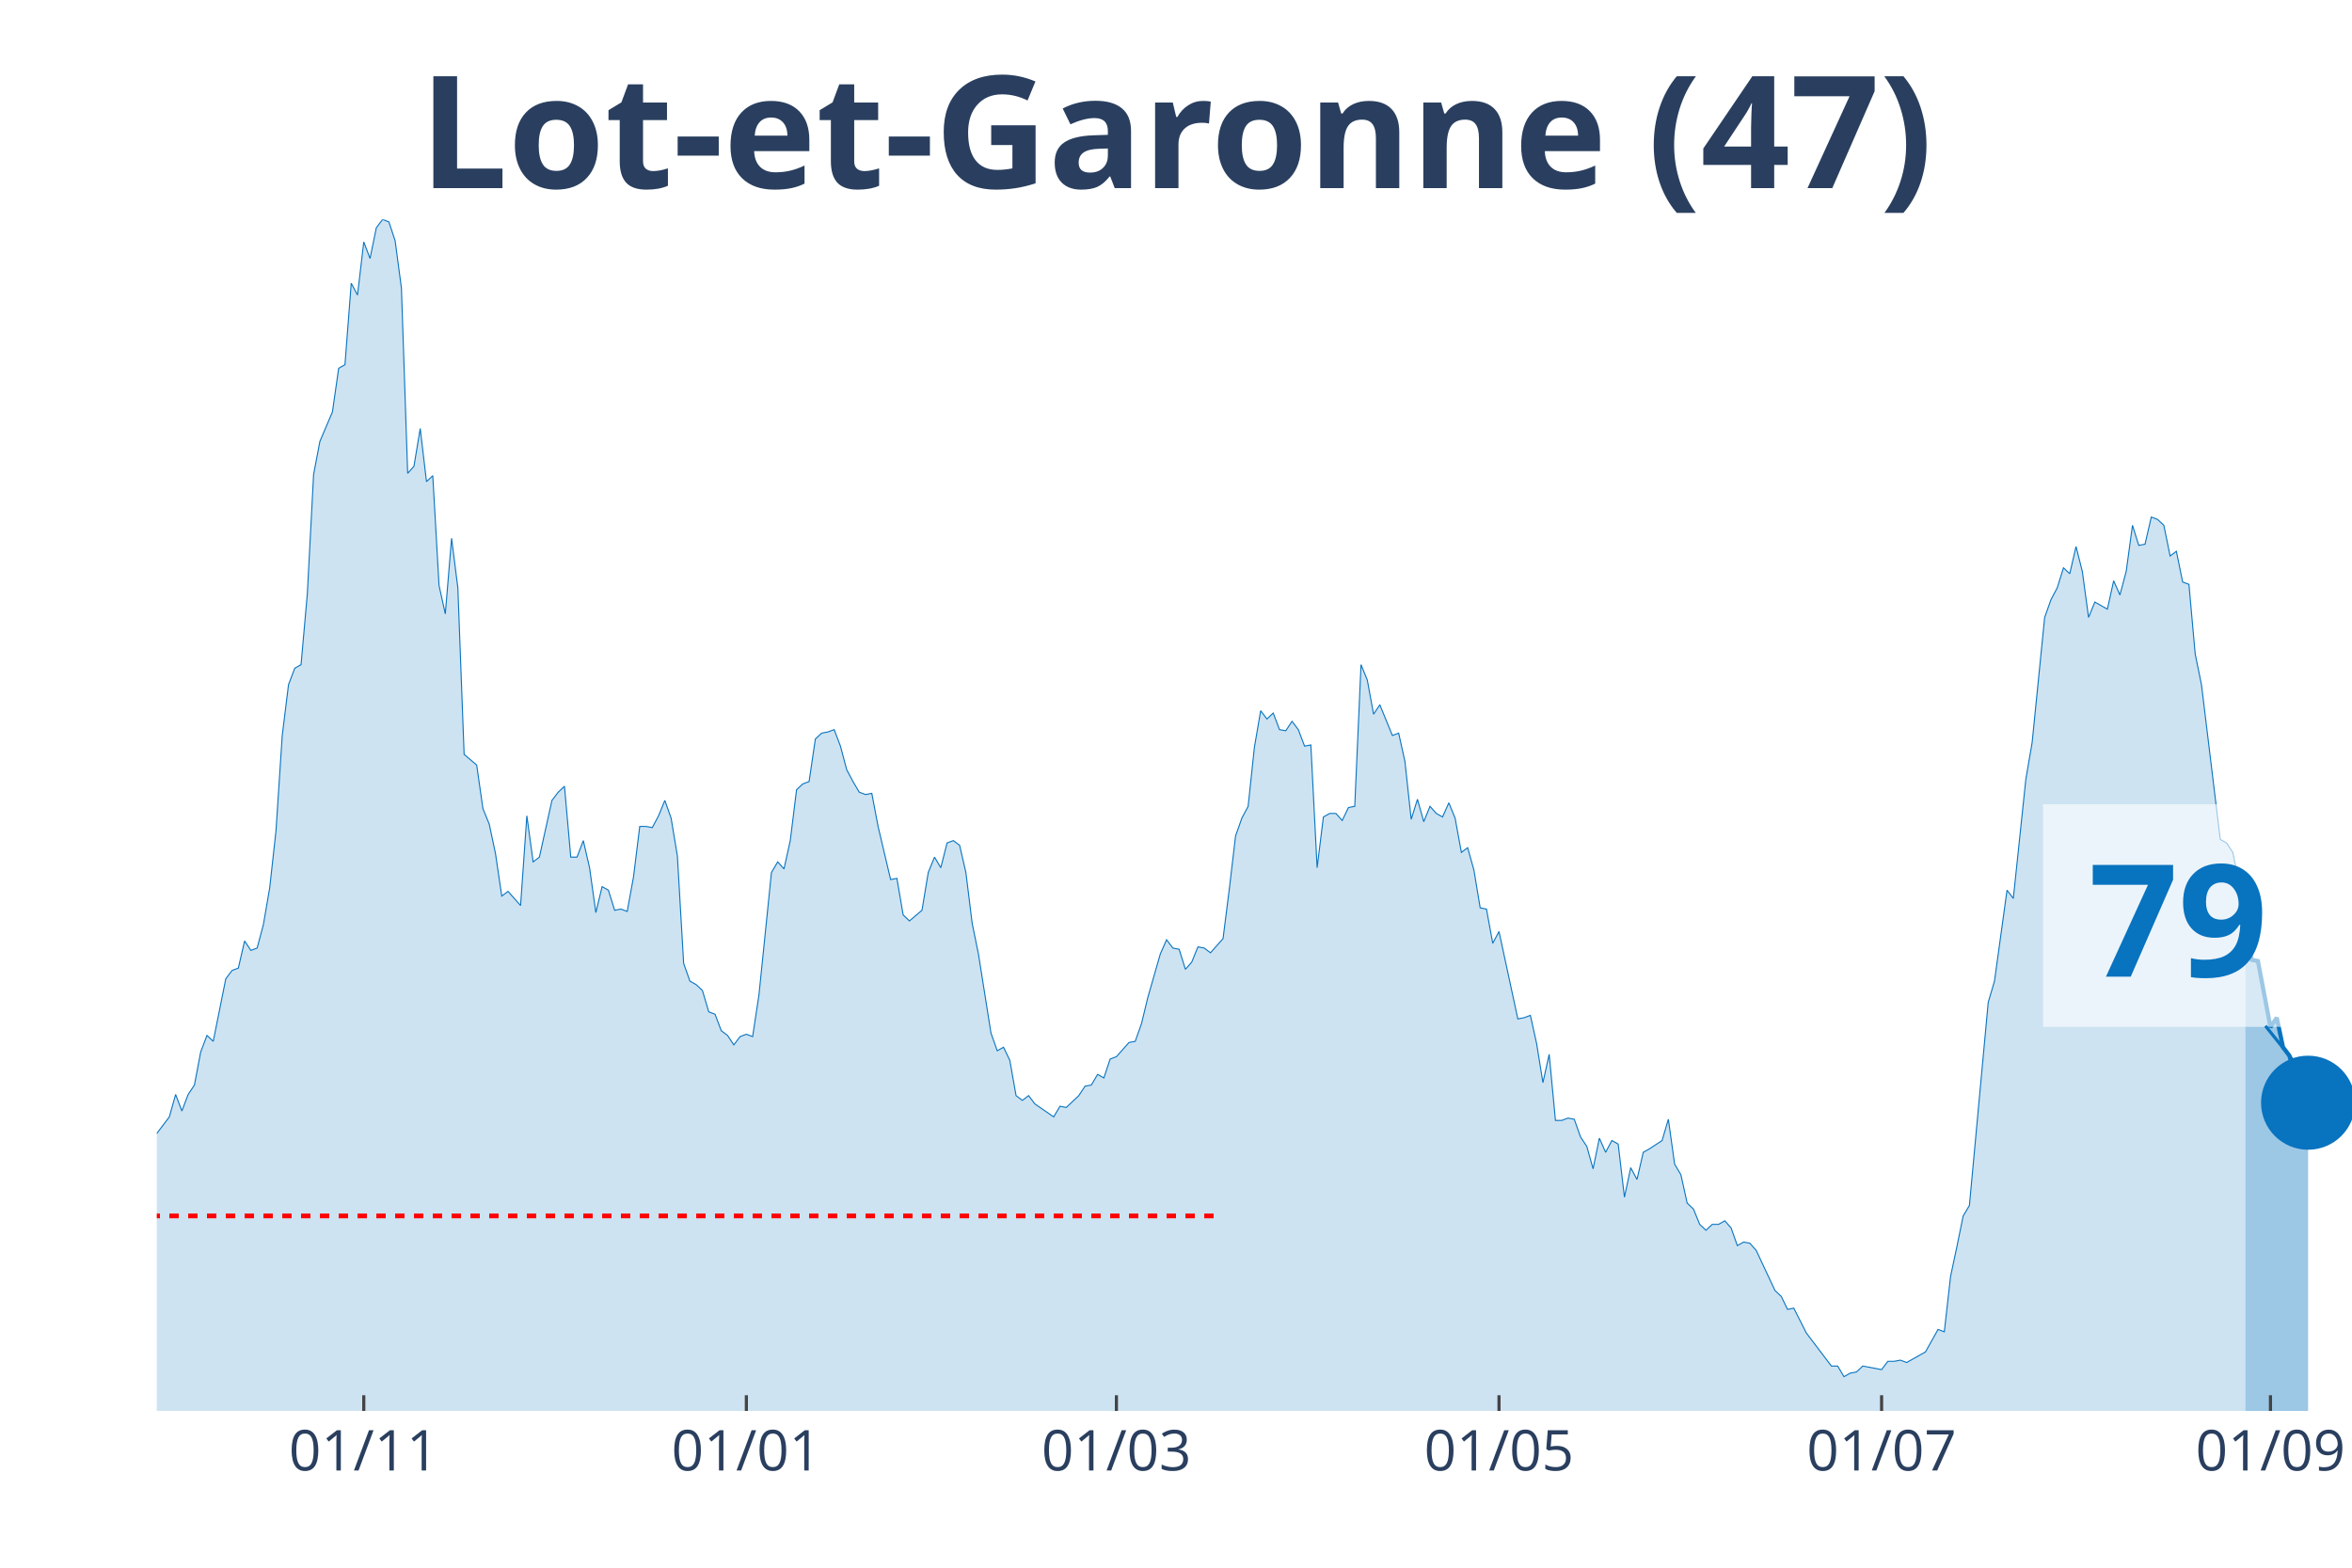
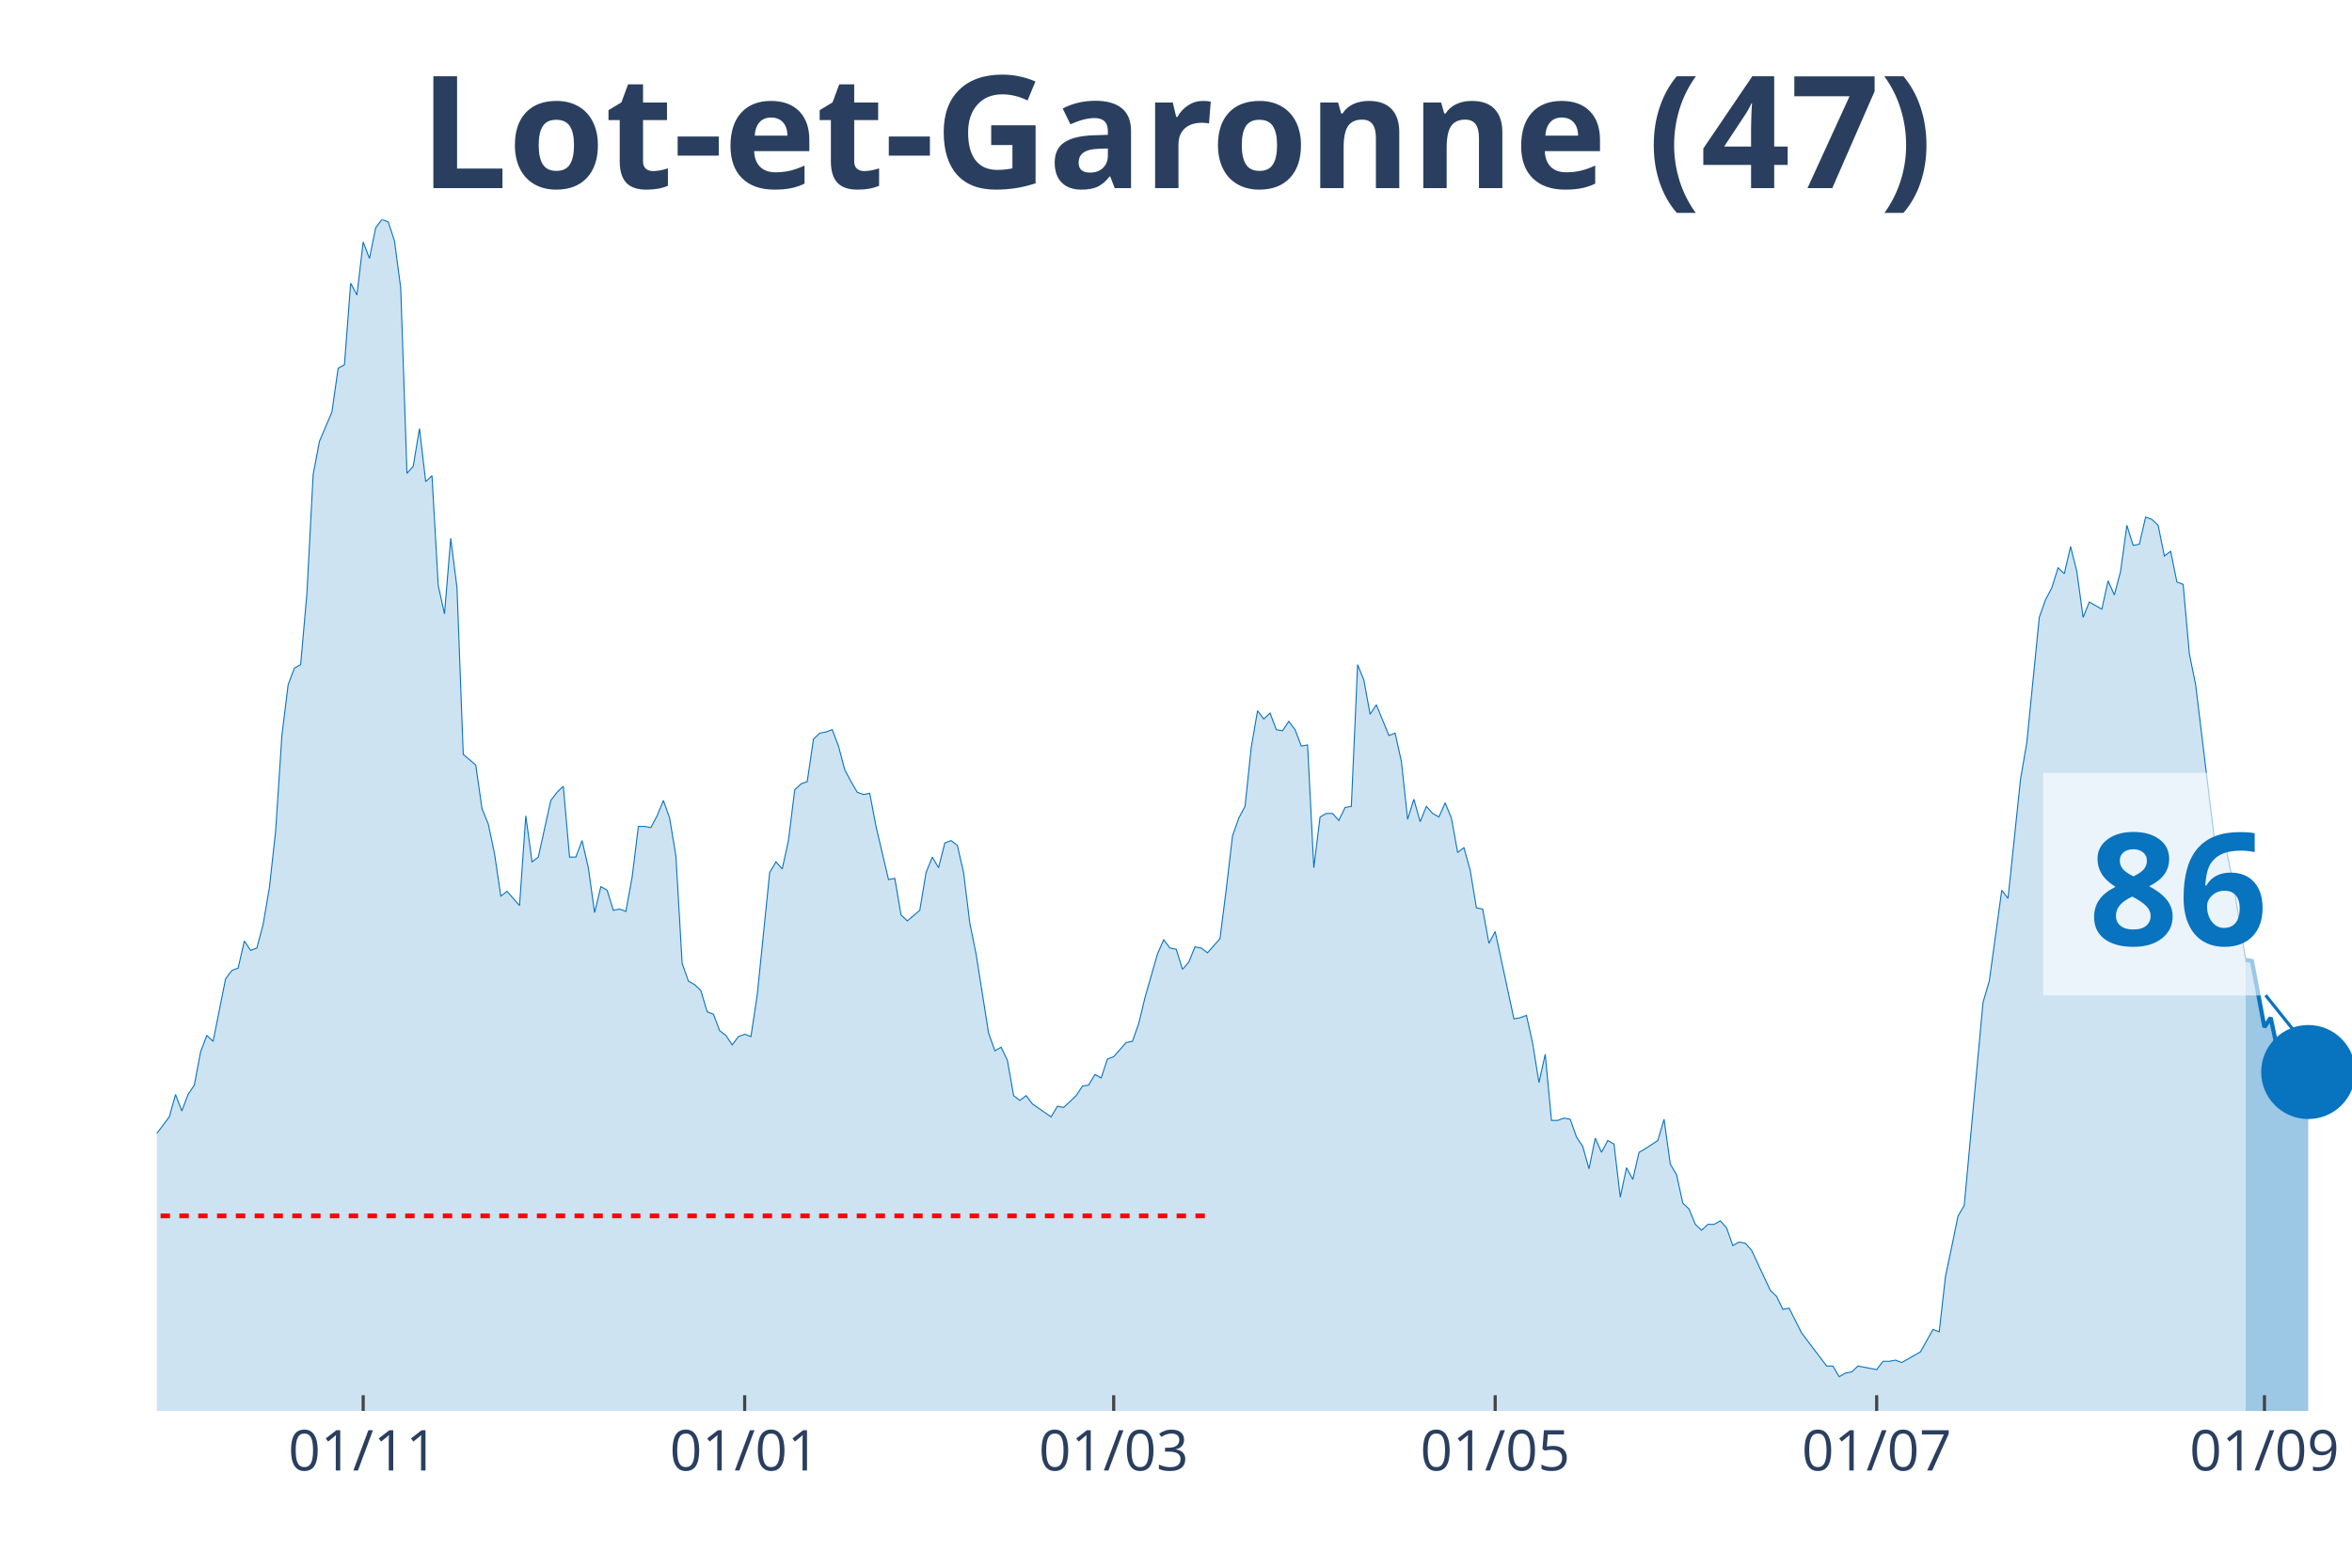
<svg xmlns="http://www.w3.org/2000/svg" class="main-svg" width="1125" height="750" style="" viewBox="0 0 750 500">
  <rect x="0" y="0" width="750" height="500" style="fill: rgb(0, 0, 0); fill-opacity: 0;" />
-   <defs id="defs-18d3b7">
+   <defs id="defs-a865e3">
    <g class="clips">
-       <clipPath id="clip18d3b7xyplot" class="plotclip">
+       <clipPath id="clipa865e3xyplot" class="plotclip">
        <rect width="700" height="380" />
      </clipPath>
-       <clipPath class="axesclip" id="clip18d3b7x">
+       <clipPath class="axesclip" id="clipa865e3x">
        <rect x="50" y="0" width="700" height="500" />
      </clipPath>
-       <clipPath class="axesclip" id="clip18d3b7y">
+       <clipPath class="axesclip" id="clipa865e3y">
        <rect x="0" y="70" width="750" height="380" />
      </clipPath>
-       <clipPath class="axesclip" id="clip18d3b7xy">
+       <clipPath class="axesclip" id="clipa865e3xy">
        <rect x="50" y="70" width="700" height="380" />
      </clipPath>
    </g>
    <g class="gradients" />
  </defs>
  <g class="bglayer">
    <rect class="bg" x="50" y="70" width="700" height="380" style="fill: rgb(0, 0, 0); fill-opacity: 0; stroke-width: 0;" />
  </g>
  <g class="layer-below">
    <g class="imagelayer" />
    <g class="shapelayer" />
  </g>
  <g class="cartesianlayer">
    <g class="subplot xy">
      <g class="layer-subplot">
        <g class="shapelayer" />
        <g class="imagelayer" />
      </g>
      <g class="gridlayer">
        <g class="x">
-           <path class="xgrid crisp" transform="translate(116,0)" d="M0,70v380" style="stroke: rgb(255, 255, 255); stroke-opacity: 1; stroke-width: 1px;" />
-           <path class="xgrid crisp" transform="translate(238,0)" d="M0,70v380" style="stroke: rgb(255, 255, 255); stroke-opacity: 1; stroke-width: 1px;" />
-           <path class="xgrid crisp" transform="translate(356,0)" d="M0,70v380" style="stroke: rgb(255, 255, 255); stroke-opacity: 1; stroke-width: 1px;" />
-           <path class="xgrid crisp" transform="translate(478,0)" d="M0,70v380" style="stroke: rgb(255, 255, 255); stroke-opacity: 1; stroke-width: 1px;" />
-           <path class="xgrid crisp" transform="translate(600,0)" d="M0,70v380" style="stroke: rgb(255, 255, 255); stroke-opacity: 1; stroke-width: 1px;" />
-           <path class="xgrid crisp" transform="translate(724,0)" d="M0,70v380" style="stroke: rgb(255, 255, 255); stroke-opacity: 1; stroke-width: 1px;" />
+           <path class="xgrid crisp" transform="translate(115.81,0)" d="M0,70v380" style="stroke: rgb(255, 255, 255); stroke-opacity: 1; stroke-width: 1px;" />
+           <path class="xgrid crisp" transform="translate(237.46,0)" d="M0,70v380" style="stroke: rgb(255, 255, 255); stroke-opacity: 1; stroke-width: 1px;" />
+           <path class="xgrid crisp" transform="translate(355.13,0)" d="M0,70v380" style="stroke: rgb(255, 255, 255); stroke-opacity: 1; stroke-width: 1px;" />
+           <path class="xgrid crisp" transform="translate(476.78,0)" d="M0,70v380" style="stroke: rgb(255, 255, 255); stroke-opacity: 1; stroke-width: 1px;" />
+           <path class="xgrid crisp" transform="translate(598.43,0)" d="M0,70v380" style="stroke: rgb(255, 255, 255); stroke-opacity: 1; stroke-width: 1px;" />
+           <path class="xgrid crisp" transform="translate(722.08,0)" d="M0,70v380" style="stroke: rgb(255, 255, 255); stroke-opacity: 1; stroke-width: 1px;" />
        </g>
        <g class="y" />
      </g>
      <g class="zerolinelayer" />
      <path class="xlines-below" />
      <path class="ylines-below" />
      <g class="overlines-below" />
      <g class="xaxislayer-below" />
      <g class="yaxislayer-below" />
      <g class="overaxes-below" />
-       <g class="plot" transform="translate(50, 70)" clip-path="url('#clip18d3b7xyplot')">
+       <g class="plot" transform="translate(50, 70)" clip-path="url('#clipa865e3xyplot')">
        <g class="scatterlayer mlayer">
-           <g class="trace scatter trace024139" style="stroke-miterlimit: 2;">
+           <g class="trace scatter trace9f1f23" style="stroke-miterlimit: 2;">
            <g class="fills">
              <g>
-                 <path class="js-fill" d="M666,380L-272,380L-272,377.74L-170,378.12L-168,376.61L-156,378.12L-154,379.25L-136,377.74L-134,376.99L-120,376.23L-118,374.73L-108,369.83L-106,370.21L-102,369.83L-100,368.33L-98,367.2L-96,369.08L-94,369.08L-92,366.82L-82,338.95L-80,338.57L-76,325.01L-74,321.63L-72,317.11L-70,319.37L-68,322.38L-66,320.5L-64,322.38L-62,318.24L-58,309.95L-56,300.16L-54,298.28L-52,300.16L-48,295.64L-46,297.9L-38,300.16L-36,302.79L-34,309.57L-32,309.95L-30,308.82L-28,312.59L-26,310.7L-24,311.83L-22,306.18L-20,296.39L-18,299.03L-16,298.65L-14,297.52L-12,299.78L-10,299.41L-8,300.16L-6,298.65L-4,295.64L-2,292.63L0,291.5L4,286.22L6,279.07L8,284.34L10,279.07L12,276.06L14,265.51L16,260.24L18,262.12L22,242.16L24,239.52L26,238.77L28,230.11L30,233.12L32,232.37L34,224.84L36,213.16L38,195.08L40,164.58L42,148.38L44,143.11L46,141.98L48,119.39L50,81.35L52,70.8L56,61.39L58,47.45L60,46.32L62,20.34L64,24.1L66,7.16L68,12.43L70,2.64L72,0L74,0.75L76,6.78L78,21.84L80,80.97L82,78.71L84,66.66L86,83.61L88,81.72L90,116.75L92,125.79L94,101.68L96,117.5L98,170.6L102,173.99L104,187.93L106,192.82L108,202.24L110,215.8L112,214.29L116,218.81L118,190.19L120,204.88L122,203.37L126,185.29L128,182.66L130,180.77L132,203.37L134,203.37L136,198.1L138,206.76L140,221.07L142,212.78L144,213.91L146,220.32L148,219.94L150,220.69L152,209.77L154,193.58L156,193.58L158,193.95L160,190.19L162,185.29L164,190.94L166,202.99L168,237.26L170,242.91L172,244.04L174,245.93L176,252.71L178,253.46L180,258.73L182,260.24L184,263.25L186,260.61L188,259.86L190,260.61L192,247.43L196,208.27L198,204.88L200,207.14L202,198.1L204,181.9L206,180.02L208,179.27L210,165.71L212,163.83L214,163.45L216,162.7L218,167.97L220,175.5L222,179.27L224,182.66L226,183.41L228,183.03L230,193.58L234,210.53L236,210.15L238,221.82L240,223.71L244,220.32L246,208.27L248,203.37L250,206.76L252,198.85L254,198.1L256,199.6L258,208.27L260,224.46L262,234.25L266,259.48L268,265.13L270,264L272,268.15L274,279.44L276,280.95L278,279.44L280,282.08L286,286.22L288,282.83L290,283.21L292,281.33L294,279.44L296,276.43L298,276.06L300,272.67L302,273.8L304,267.77L306,267.02L308,264.76L310,262.5L312,262.12L314,256.47L316,248.19L320,234.25L322,229.73L324,232.37L326,232.75L328,239.15L330,236.89L332,231.99L334,232.37L336,233.88L338,231.62L340,229.36L342,213.54L344,196.59L346,190.94L348,187.18L350,168.34L352,156.67L354,159.31L356,157.42L358,162.7L360,163.07L362,160.06L364,162.7L366,167.97L368,167.59L370,206.76L372,190.56L374,189.44L376,189.44L378,191.69L380,187.55L382,187.18L384,141.98L386,146.88L388,157.8L390,154.79L394,164.58L396,163.83L398,172.86L400,191.32L402,184.92L404,192.07L406,187.18L408,189.44L410,190.56L412,186.05L414,190.94L416,201.86L418,200.36L420,207.51L422,219.56L424,219.94L426,230.86L428,227.1L434,254.97L436,254.59L438,253.84L440,262.87L442,275.3L444,266.26L446,287.35L448,287.35L450,286.6L452,286.98L454,292.63L456,295.64L458,302.79L460,293L462,297.52L464,293.76L466,294.89L468,311.83L470,302.42L472,306.18L474,297.52L476,296.39L480,293.76L482,286.98L484,301.29L486,304.68L488,313.72L490,315.6L492,320.5L494,322.38L496,320.5L498,320.5L500,319.37L502,321.63L504,327.27L506,326.14L508,326.52L510,328.78L516,341.59L518,343.47L520,347.61L522,347.23L526,355.14L528,357.78L534,365.69L536,365.69L538,369.08L540,367.95L542,367.57L544,365.69L548,366.44L550,366.82L552,364.18L554,364.18L556,363.81L558,364.56L562,362.3L564,361.17L568,354.01L570,354.77L572,337.07L574,327.65L576,317.86L578,314.47L584,249.69L586,242.91L590,213.91L592,216.55L596,178.51L598,166.84L602,126.92L604,121.27L606,117.5L608,111.1L610,112.98L612,104.32L614,112.23L616,126.92L618,122.02L620,123.15L622,124.28L624,115.24L626,119.76L628,112.23L630,97.54L632,103.94L634,103.57L636,94.91L638,95.66L640,97.54L642,107.33L644,105.83L646,115.62L648,116.37L650,138.59L652,148.38L658,197.72L660,198.85L662,201.86L664,211.66L666,225.59" style="fill: rgb(8, 115, 191); fill-opacity: 0.2; stroke-width: 0;" />
+                 <path class="js-fill" d="M666.1,380L-271.23,380L-271.23,377.74L-169.52,378.12L-167.52,376.61L-155.56,378.12L-153.56,379.25L-135.61,377.74L-133.62,376.99L-119.66,376.23L-117.66,374.73L-107.69,369.83L-105.7,370.21L-101.71,369.83L-99.72,368.33L-97.72,367.2L-95.73,369.08L-93.73,369.08L-91.74,366.82L-81.77,338.95L-79.77,338.57L-75.78,325.01L-73.79,321.63L-71.79,317.11L-69.8,319.37L-67.81,322.38L-65.81,320.5L-63.82,322.38L-61.82,318.24L-57.83,309.95L-55.84,300.16L-53.85,298.28L-51.85,300.16L-47.86,295.64L-45.87,297.9L-37.89,300.16L-35.9,302.79L-33.9,309.57L-31.91,309.95L-29.91,308.82L-27.92,312.59L-25.93,310.7L-23.93,311.83L-21.94,306.18L-19.94,296.39L-17.95,299.03L-15.95,298.65L-13.96,297.52L-11.97,299.78L-9.97,299.41L-7.98,300.16L-5.98,298.65L-3.99,295.64L-1.99,292.63L0,291.5L3.99,286.22L5.98,279.07L7.98,284.34L9.97,279.07L11.97,276.06L13.96,265.51L15.95,260.24L17.95,262.12L21.94,242.16L23.93,239.52L25.93,238.77L27.92,230.11L29.91,233.12L31.91,232.37L33.9,224.84L35.9,213.16L37.89,195.08L39.89,164.58L41.88,148.38L43.87,143.11L45.87,141.98L47.86,119.39L49.86,81.35L51.85,70.8L55.84,61.39L57.83,47.45L59.83,46.32L61.82,20.34L63.82,24.1L65.81,7.16L67.81,12.43L69.8,2.64L71.79,0L73.79,0.75L75.78,6.78L77.78,21.84L79.77,80.97L81.77,78.71L83.76,66.66L85.75,83.61L87.75,81.72L89.74,116.75L91.74,125.79L93.73,101.68L95.73,117.5L97.72,170.6L101.71,173.99L103.7,187.93L105.7,192.82L107.69,202.24L109.69,215.8L111.68,214.29L115.67,218.81L117.66,190.19L119.66,204.88L121.65,203.37L125.64,185.29L127.64,182.66L129.63,180.77L131.62,203.37L133.62,203.37L135.61,198.1L137.61,206.76L139.6,221.07L141.6,212.78L143.59,213.91L145.58,220.32L147.58,219.94L149.57,220.69L151.57,209.77L153.56,193.58L155.56,193.58L157.55,193.95L159.54,190.19L161.54,185.29L163.53,190.94L165.53,202.99L167.52,237.26L169.52,242.91L171.51,244.04L173.5,245.93L175.5,252.71L177.49,253.46L179.49,258.73L181.48,260.24L183.48,263.25L185.47,260.61L187.46,259.86L189.46,260.61L191.45,247.43L195.44,208.27L197.44,204.88L199.43,207.14L201.42,198.1L203.42,181.9L205.41,180.02L207.41,179.27L209.4,165.71L211.4,163.83L213.39,163.45L215.38,162.7L217.38,167.97L219.37,175.5L221.37,179.27L223.36,182.66L225.36,183.41L227.35,183.03L229.34,193.58L233.33,210.53L235.33,210.15L237.32,221.82L239.32,223.71L243.3,220.32L245.3,208.27L247.29,203.37L249.29,206.76L251.28,198.85L253.28,198.1L255.27,199.6L257.26,208.27L259.26,224.46L261.25,234.25L265.24,259.48L267.24,265.13L269.23,264L271.23,268.15L273.22,279.44L275.21,280.95L277.21,279.44L279.2,282.08L285.19,286.22L287.18,282.83L289.17,283.21L291.17,281.33L293.16,279.44L295.16,276.43L297.15,276.06L299.15,272.67L301.14,273.8L303.13,267.77L305.13,267.02L307.12,264.76L309.12,262.5L311.11,262.12L313.11,256.47L315.1,248.19L319.09,234.25L321.08,229.73L323.08,232.37L325.07,232.75L327.07,239.15L329.06,236.89L331.05,231.99L333.05,232.37L335.04,233.88L337.04,231.62L339.03,229.36L341.03,213.54L343.02,196.59L345.01,190.94L347.01,187.18L349,168.34L351,156.67L352.99,159.31L354.99,157.42L356.98,162.7L358.97,163.07L360.97,160.06L362.96,162.7L364.96,167.97L366.95,167.59L368.95,206.76L370.94,190.56L372.93,189.44L374.93,189.44L376.92,191.69L378.92,187.55L380.91,187.18L382.91,141.98L384.9,146.88L386.89,157.8L388.89,154.79L392.88,164.58L394.87,163.83L396.87,172.86L398.86,191.32L400.85,184.92L402.85,192.07L404.84,187.18L406.84,189.44L408.83,190.56L410.83,186.05L412.82,190.94L414.81,201.86L416.81,200.36L418.8,207.51L420.8,219.56L422.79,219.94L424.79,230.86L426.78,227.1L432.76,254.97L434.76,254.59L436.75,253.84L438.75,262.87L440.74,275.3L442.74,266.26L444.73,287.35L446.72,287.35L448.72,286.6L450.71,286.98L452.71,292.63L454.7,295.64L456.7,302.79L458.69,293L460.68,297.52L462.68,293.76L464.67,294.89L466.67,311.83L468.66,302.42L470.66,306.18L472.65,297.52L474.64,296.39L478.63,293.76L480.63,286.98L482.62,301.29L484.62,304.68L486.61,313.72L488.6,315.6L490.6,320.5L492.59,322.38L494.59,320.5L496.58,320.5L498.58,319.37L500.57,321.63L502.56,327.27L504.56,326.14L506.55,326.52L508.55,328.78L514.53,341.59L516.52,343.47L518.52,347.61L520.51,347.23L524.5,355.14L526.5,357.78L532.48,365.69L534.47,365.69L536.47,369.08L538.46,367.95L540.46,367.57L542.45,365.69L546.44,366.44L548.43,366.82L550.43,364.18L552.42,364.18L554.42,363.81L556.41,364.56L560.4,362.3L562.39,361.17L566.38,354.01L568.38,354.77L570.37,337.07L572.36,327.65L574.36,317.86L576.35,314.47L582.34,249.69L584.33,242.91L588.32,213.91L590.31,216.55L594.3,178.51L596.3,166.84L600.28,126.92L602.28,121.27L604.27,117.5L606.27,111.1L608.26,112.98L610.26,104.32L612.25,112.23L614.25,126.92L616.24,122.02L618.23,123.15L620.23,124.28L622.22,115.24L624.22,119.76L626.21,112.23L628.21,97.54L630.2,103.94L632.19,103.57L634.19,94.91L636.18,95.66L638.18,97.54L640.17,107.33L642.17,105.83L644.16,115.62L646.15,116.37L648.15,138.59L650.14,148.38L656.13,197.72L658.12,198.85L660.11,201.86L662.11,211.66L666.1,236.13" style="fill: rgb(8, 115, 191); fill-opacity: 0.2; stroke-width: 0;" />
              </g>
            </g>
            <g class="errorbars" />
            <g class="lines">
-               <path class="js-line" d="M-272,377.74L-170,378.12L-168,376.61L-156,378.12L-154,379.25L-136,377.74L-134,376.99L-120,376.23L-118,374.73L-108,369.83L-106,370.21L-102,369.83L-100,368.33L-98,367.2L-96,369.08L-94,369.08L-92,366.82L-82,338.95L-80,338.57L-76,325.01L-74,321.63L-72,317.11L-70,319.37L-68,322.38L-66,320.5L-64,322.38L-62,318.24L-58,309.95L-56,300.16L-54,298.28L-52,300.16L-48,295.64L-46,297.9L-38,300.16L-36,302.79L-34,309.57L-32,309.95L-30,308.82L-28,312.59L-26,310.7L-24,311.83L-22,306.18L-20,296.39L-18,299.03L-16,298.65L-14,297.52L-12,299.78L-10,299.41L-8,300.16L-6,298.65L-4,295.64L-2,292.63L0,291.5L4,286.22L6,279.07L8,284.34L10,279.07L12,276.06L14,265.51L16,260.24L18,262.12L22,242.16L24,239.52L26,238.77L28,230.11L30,233.12L32,232.37L34,224.84L36,213.16L38,195.08L40,164.58L42,148.38L44,143.11L46,141.98L48,119.39L50,81.35L52,70.8L56,61.39L58,47.45L60,46.32L62,20.34L64,24.1L66,7.16L68,12.43L70,2.64L72,0L74,0.75L76,6.78L78,21.84L80,80.97L82,78.71L84,66.66L86,83.61L88,81.72L90,116.75L92,125.79L94,101.68L96,117.5L98,170.6L102,173.99L104,187.93L106,192.82L108,202.24L110,215.8L112,214.29L116,218.81L118,190.19L120,204.88L122,203.37L126,185.29L128,182.66L130,180.77L132,203.37L134,203.37L136,198.1L138,206.76L140,221.07L142,212.78L144,213.91L146,220.32L148,219.94L150,220.69L152,209.77L154,193.58L156,193.58L158,193.95L160,190.19L162,185.29L164,190.94L166,202.99L168,237.26L170,242.91L172,244.04L174,245.93L176,252.71L178,253.46L180,258.73L182,260.24L184,263.25L186,260.61L188,259.86L190,260.61L192,247.43L196,208.27L198,204.88L200,207.14L202,198.1L204,181.9L206,180.02L208,179.27L210,165.71L212,163.83L214,163.45L216,162.7L218,167.97L220,175.5L222,179.27L224,182.66L226,183.41L228,183.03L230,193.58L234,210.53L236,210.15L238,221.82L240,223.71L244,220.32L246,208.27L248,203.37L250,206.76L252,198.85L254,198.1L256,199.6L258,208.27L260,224.46L262,234.25L266,259.48L268,265.13L270,264L272,268.15L274,279.44L276,280.95L278,279.44L280,282.08L286,286.22L288,282.83L290,283.21L292,281.33L294,279.44L296,276.43L298,276.06L300,272.67L302,273.8L304,267.77L306,267.02L308,264.76L310,262.5L312,262.12L314,256.47L316,248.19L320,234.25L322,229.73L324,232.37L326,232.75L328,239.15L330,236.89L332,231.99L334,232.37L336,233.88L338,231.62L340,229.36L342,213.54L344,196.59L346,190.94L348,187.18L350,168.34L352,156.67L354,159.31L356,157.42L358,162.7L360,163.07L362,160.06L364,162.7L366,167.97L368,167.59L370,206.76L372,190.56L374,189.44L376,189.44L378,191.69L380,187.55L382,187.18L384,141.98L386,146.88L388,157.8L390,154.79L394,164.58L396,163.83L398,172.86L400,191.32L402,184.92L404,192.07L406,187.18L408,189.44L410,190.56L412,186.05L414,190.94L416,201.86L418,200.36L420,207.51L422,219.56L424,219.94L426,230.86L428,227.1L434,254.97L436,254.59L438,253.84L440,262.87L442,275.3L444,266.26L446,287.35L448,287.35L450,286.6L452,286.98L454,292.63L456,295.64L458,302.79L460,293L462,297.52L464,293.76L466,294.89L468,311.83L470,302.42L472,306.18L474,297.52L476,296.39L480,293.76L482,286.98L484,301.29L486,304.68L488,313.72L490,315.6L492,320.5L494,322.38L496,320.5L498,320.5L500,319.37L502,321.63L504,327.27L506,326.14L508,326.52L510,328.78L516,341.59L518,343.47L520,347.61L522,347.23L526,355.14L528,357.78L534,365.69L536,365.69L538,369.08L540,367.95L542,367.57L544,365.69L548,366.44L550,366.82L552,364.18L554,364.18L556,363.81L558,364.56L562,362.3L564,361.17L568,354.01L570,354.77L572,337.07L574,327.65L576,317.86L578,314.47L584,249.69L586,242.91L590,213.91L592,216.55L596,178.51L598,166.84L602,126.92L604,121.27L606,117.5L608,111.1L610,112.98L612,104.32L614,112.23L616,126.92L618,122.02L620,123.15L622,124.28L624,115.24L626,119.76L628,112.23L630,97.54L632,103.94L634,103.57L636,94.91L638,95.66L640,97.54L642,107.33L644,105.83L646,115.62L648,116.37L650,138.59L652,148.38L658,197.72L660,198.85L662,201.86L664,211.66L666,225.59" style="vector-effect: non-scaling-stroke; fill: none; stroke: rgb(8, 115, 191); stroke-opacity: 1; stroke-width: 0.5px; opacity: 1;" />
+               <path class="js-line" d="M-271.23,377.74L-169.52,378.12L-167.52,376.61L-155.56,378.12L-153.56,379.25L-135.61,377.74L-133.62,376.99L-119.66,376.23L-117.66,374.73L-107.69,369.83L-105.7,370.21L-101.71,369.83L-99.72,368.33L-97.72,367.2L-95.73,369.08L-93.73,369.08L-91.74,366.82L-81.77,338.95L-79.77,338.57L-75.78,325.01L-73.79,321.63L-71.79,317.11L-69.8,319.37L-67.81,322.38L-65.81,320.5L-63.82,322.38L-61.82,318.24L-57.83,309.95L-55.84,300.16L-53.85,298.28L-51.85,300.16L-47.86,295.64L-45.87,297.9L-37.89,300.16L-35.9,302.79L-33.9,309.57L-31.91,309.95L-29.91,308.82L-27.92,312.59L-25.93,310.7L-23.93,311.83L-21.94,306.18L-19.94,296.39L-17.95,299.03L-15.95,298.65L-13.96,297.52L-11.97,299.78L-9.97,299.41L-7.98,300.16L-5.98,298.65L-3.99,295.64L-1.99,292.63L0,291.5L3.99,286.22L5.98,279.07L7.98,284.34L9.97,279.07L11.97,276.06L13.96,265.51L15.95,260.24L17.95,262.12L21.94,242.16L23.93,239.52L25.93,238.77L27.92,230.11L29.91,233.12L31.91,232.37L33.9,224.84L35.9,213.16L37.89,195.08L39.89,164.58L41.88,148.38L43.87,143.11L45.87,141.98L47.86,119.39L49.86,81.35L51.85,70.8L55.84,61.39L57.83,47.45L59.83,46.32L61.82,20.34L63.82,24.1L65.81,7.16L67.81,12.43L69.8,2.64L71.79,0L73.79,0.75L75.78,6.78L77.78,21.84L79.77,80.97L81.77,78.71L83.76,66.66L85.75,83.61L87.75,81.72L89.74,116.75L91.74,125.79L93.73,101.68L95.73,117.5L97.72,170.6L101.71,173.99L103.7,187.93L105.7,192.82L107.69,202.24L109.69,215.8L111.68,214.29L115.67,218.81L117.66,190.19L119.66,204.88L121.65,203.37L125.64,185.29L127.64,182.66L129.63,180.77L131.62,203.37L133.62,203.37L135.61,198.1L137.61,206.76L139.6,221.07L141.6,212.78L143.59,213.91L145.58,220.32L147.58,219.94L149.57,220.69L151.57,209.77L153.56,193.58L155.56,193.58L157.55,193.95L159.54,190.19L161.54,185.29L163.53,190.94L165.53,202.99L167.52,237.26L169.52,242.91L171.51,244.04L173.5,245.93L175.5,252.71L177.49,253.46L179.49,258.73L181.48,260.24L183.48,263.25L185.47,260.61L187.46,259.86L189.46,260.61L191.45,247.43L195.44,208.27L197.44,204.88L199.43,207.14L201.42,198.1L203.42,181.9L205.41,180.02L207.41,179.27L209.4,165.71L211.4,163.83L213.39,163.45L215.38,162.7L217.38,167.97L219.37,175.5L221.37,179.27L223.36,182.66L225.36,183.41L227.35,183.03L229.34,193.58L233.33,210.53L235.33,210.15L237.32,221.82L239.32,223.71L243.3,220.32L245.3,208.27L247.29,203.37L249.29,206.76L251.28,198.85L253.28,198.1L255.27,199.6L257.26,208.27L259.26,224.46L261.25,234.25L265.24,259.48L267.24,265.13L269.23,264L271.23,268.15L273.22,279.44L275.21,280.95L277.21,279.44L279.2,282.08L285.19,286.22L287.18,282.83L289.17,283.21L291.17,281.33L293.16,279.44L295.16,276.43L297.15,276.06L299.15,272.67L301.14,273.8L303.13,267.77L305.13,267.02L307.12,264.76L309.12,262.5L311.11,262.12L313.11,256.47L315.1,248.19L319.09,234.25L321.08,229.73L323.08,232.37L325.07,232.75L327.07,239.15L329.06,236.89L331.05,231.99L333.05,232.37L335.04,233.88L337.04,231.62L339.03,229.36L341.03,213.54L343.02,196.59L345.01,190.94L347.01,187.18L349,168.34L351,156.67L352.99,159.31L354.99,157.42L356.98,162.7L358.97,163.07L360.97,160.06L362.96,162.7L364.96,167.97L366.95,167.59L368.95,206.76L370.94,190.56L372.93,189.44L374.93,189.44L376.92,191.69L378.92,187.55L380.91,187.18L382.91,141.98L384.9,146.88L386.89,157.8L388.89,154.79L392.88,164.58L394.87,163.83L396.87,172.86L398.86,191.32L400.85,184.92L402.85,192.07L404.84,187.18L406.84,189.44L408.83,190.56L410.83,186.05L412.82,190.94L414.81,201.86L416.81,200.36L418.8,207.51L420.8,219.56L422.79,219.94L424.79,230.86L426.78,227.1L432.76,254.97L434.76,254.59L436.75,253.84L438.75,262.87L440.74,275.3L442.74,266.26L444.73,287.35L446.72,287.35L448.72,286.6L450.71,286.98L452.71,292.63L454.7,295.64L456.7,302.79L458.69,293L460.68,297.52L462.68,293.76L464.67,294.89L466.67,311.83L468.66,302.42L470.66,306.18L472.65,297.52L474.64,296.39L478.63,293.76L480.63,286.98L482.62,301.29L484.62,304.68L486.61,313.72L488.6,315.6L490.6,320.5L492.59,322.38L494.59,320.5L496.58,320.5L498.58,319.37L500.57,321.63L502.56,327.27L504.56,326.14L506.55,326.52L508.55,328.78L514.53,341.59L516.52,343.47L518.52,347.61L520.51,347.23L524.5,355.14L526.5,357.78L532.48,365.69L534.47,365.69L536.47,369.08L538.46,367.95L540.46,367.57L542.45,365.69L546.44,366.44L548.43,366.82L550.43,364.18L552.42,364.18L554.42,363.81L556.41,364.56L560.4,362.3L562.39,361.17L566.38,354.01L568.38,354.77L570.37,337.07L572.36,327.65L574.36,317.86L576.35,314.47L582.34,249.69L584.33,242.91L588.32,213.91L590.31,216.55L594.3,178.51L596.3,166.84L600.28,126.92L602.28,121.27L604.27,117.5L606.27,111.1L608.26,112.98L610.26,104.32L612.25,112.23L614.25,126.92L616.24,122.02L618.23,123.15L620.23,124.28L622.22,115.24L624.22,119.76L626.21,112.23L628.21,97.54L630.2,103.94L632.19,103.57L634.19,94.91L636.18,95.66L638.18,97.54L640.17,107.33L642.17,105.83L644.16,115.62L646.15,116.37L648.15,138.59L650.14,148.38L656.13,197.72L658.12,198.85L660.11,201.86L662.11,211.66L666.1,236.13" style="vector-effect: non-scaling-stroke; fill: none; stroke: rgb(8, 115, 191); stroke-opacity: 1; stroke-width: 0.5px; opacity: 1;" />
            </g>
            <g class="points" />
            <g class="text" />
          </g>
-           <g class="trace scatter trace41de2c" style="stroke-miterlimit: 2;">
+           <g class="trace scatter trace5e0255" style="stroke-miterlimit: 2;">
            <g class="fills">
              <g>
-                 <path class="js-fill" d="M686,380L666,380L666,225.59L668,236.13L670,236.51L674,257.6L676,254.59L678,264L680,266.64L684,280.2L686,281.7" style="fill: rgb(8, 115, 191); fill-opacity: 0.4; stroke-width: 0;" />
+                 <path class="js-fill" d="M686.04,380L666.1,380L666.1,236.13L668.09,236.51L670.09,247.06L672.08,257.6L674.07,254.59L676.07,264L678.06,266.64L682.05,280.2L684.05,281.7L686.04,271.91" style="fill: rgb(8, 115, 191); fill-opacity: 0.4; stroke-width: 0;" />
              </g>
            </g>
            <g class="errorbars" />
            <g class="lines">
-               <path class="js-line" d="M666,225.59L668,236.13L670,236.51L674,257.6L676,254.59L678,264L680,266.64L684,280.2L686,281.7" style="vector-effect: non-scaling-stroke; fill: none; stroke: rgb(8, 115, 191); stroke-opacity: 1; stroke-width: 2px; opacity: 1;" />
+               <path class="js-line" d="M666.1,236.13L668.09,236.51L670.09,247.06L672.08,257.6L674.07,254.59L676.07,264L678.06,266.64L682.05,280.2L684.05,281.7L686.04,271.91" style="vector-effect: non-scaling-stroke; fill: none; stroke: rgb(8, 115, 191); stroke-opacity: 1; stroke-width: 2px; opacity: 1;" />
            </g>
            <g class="points" />
            <g class="text" />
          </g>
-           <g class="trace scatter trace5d0488" style="stroke-miterlimit: 2; opacity: 1;">
+           <g class="trace scatter tracec47726" style="stroke-miterlimit: 2; opacity: 1;">
            <g class="fills" />
            <g class="errorbars" />
            <g class="lines" />
            <g class="points">
-               <path class="point" transform="translate(686,281.7)" d="M15,0A15,15 0 1,1 0,-15A15,15 0 0,1 15,0Z" style="opacity: 1; stroke-width: 0px; fill: rgb(8, 115, 191); fill-opacity: 1;" />
+               <path class="point" transform="translate(686.04,271.91)" d="M15,0A15,15 0 1,1 0,-15A15,15 0 0,1 15,0Z" style="opacity: 1; stroke-width: 0px; fill: rgb(8, 115, 191); fill-opacity: 1;" />
            </g>
            <g class="text" />
          </g>
        </g>
      </g>
      <g class="overplot" />
      <path class="xlines-above crisp" style="fill: none; stroke-width: 1px; stroke: rgb(0, 0, 0); stroke-opacity: 0;" d="" />
      <path class="ylines-above crisp" style="fill: none;" d="M0,0" />
      <g class="overlines-above" />
      <g class="xaxislayer-above">
-         <path class="xtick ticks crisp" d="M0,450v-5" transform="translate(116,0)" style="stroke: rgb(68, 68, 68); stroke-opacity: 1; stroke-width: 1px;" />
-         <path class="xtick ticks crisp" d="M0,450v-5" transform="translate(238,0)" style="stroke: rgb(68, 68, 68); stroke-opacity: 1; stroke-width: 1px;" />
-         <path class="xtick ticks crisp" d="M0,450v-5" transform="translate(356,0)" style="stroke: rgb(68, 68, 68); stroke-opacity: 1; stroke-width: 1px;" />
-         <path class="xtick ticks crisp" d="M0,450v-5" transform="translate(478,0)" style="stroke: rgb(68, 68, 68); stroke-opacity: 1; stroke-width: 1px;" />
-         <path class="xtick ticks crisp" d="M0,450v-5" transform="translate(600,0)" style="stroke: rgb(68, 68, 68); stroke-opacity: 1; stroke-width: 1px;" />
-         <path class="xtick ticks crisp" d="M0,450v-5" transform="translate(724,0)" style="stroke: rgb(68, 68, 68); stroke-opacity: 1; stroke-width: 1px;" />
+         <path class="xtick ticks crisp" d="M0,450v-5" transform="translate(115.81,0)" style="stroke: rgb(68, 68, 68); stroke-opacity: 1; stroke-width: 1px;" />
+         <path class="xtick ticks crisp" d="M0,450v-5" transform="translate(237.46,0)" style="stroke: rgb(68, 68, 68); stroke-opacity: 1; stroke-width: 1px;" />
+         <path class="xtick ticks crisp" d="M0,450v-5" transform="translate(355.13,0)" style="stroke: rgb(68, 68, 68); stroke-opacity: 1; stroke-width: 1px;" />
+         <path class="xtick ticks crisp" d="M0,450v-5" transform="translate(476.78,0)" style="stroke: rgb(68, 68, 68); stroke-opacity: 1; stroke-width: 1px;" />
+         <path class="xtick ticks crisp" d="M0,450v-5" transform="translate(598.43,0)" style="stroke: rgb(68, 68, 68); stroke-opacity: 1; stroke-width: 1px;" />
+         <path class="xtick ticks crisp" d="M0,450v-5" transform="translate(722.08,0)" style="stroke: rgb(68, 68, 68); stroke-opacity: 1; stroke-width: 1px;" />
        <g class="xtick">
-           <text text-anchor="middle" x="0" y="469" transform="translate(116,0)" style="font-family: 'Open Sans', verdana, arial, sans-serif; font-size: 18px; fill: rgb(42, 63, 95); fill-opacity: 1; white-space: pre;">01/11</text>
+           <text text-anchor="middle" x="0" y="469" transform="translate(115.81,0)" style="font-family: 'Open Sans', verdana, arial, sans-serif; font-size: 18px; fill: rgb(42, 63, 95); fill-opacity: 1; white-space: pre;">01/11</text>
        </g>
        <g class="xtick">
-           <text text-anchor="middle" x="0" y="469" transform="translate(238,0)" style="font-family: 'Open Sans', verdana, arial, sans-serif; font-size: 18px; fill: rgb(42, 63, 95); fill-opacity: 1; white-space: pre;">01/01</text>
+           <text text-anchor="middle" x="0" y="469" transform="translate(237.46,0)" style="font-family: 'Open Sans', verdana, arial, sans-serif; font-size: 18px; fill: rgb(42, 63, 95); fill-opacity: 1; white-space: pre;">01/01</text>
        </g>
        <g class="xtick">
-           <text text-anchor="middle" x="0" y="469" transform="translate(356,0)" style="font-family: 'Open Sans', verdana, arial, sans-serif; font-size: 18px; fill: rgb(42, 63, 95); fill-opacity: 1; white-space: pre;">01/03</text>
+           <text text-anchor="middle" x="0" y="469" transform="translate(355.13,0)" style="font-family: 'Open Sans', verdana, arial, sans-serif; font-size: 18px; fill: rgb(42, 63, 95); fill-opacity: 1; white-space: pre;">01/03</text>
        </g>
        <g class="xtick">
-           <text text-anchor="middle" x="0" y="469" transform="translate(478,0)" style="font-family: 'Open Sans', verdana, arial, sans-serif; font-size: 18px; fill: rgb(42, 63, 95); fill-opacity: 1; white-space: pre;">01/05</text>
+           <text text-anchor="middle" x="0" y="469" transform="translate(476.78,0)" style="font-family: 'Open Sans', verdana, arial, sans-serif; font-size: 18px; fill: rgb(42, 63, 95); fill-opacity: 1; white-space: pre;">01/05</text>
        </g>
        <g class="xtick">
-           <text text-anchor="middle" x="0" y="469" transform="translate(600,0)" style="font-family: 'Open Sans', verdana, arial, sans-serif; font-size: 18px; fill: rgb(42, 63, 95); fill-opacity: 1; white-space: pre;">01/07</text>
+           <text text-anchor="middle" x="0" y="469" transform="translate(598.43,0)" style="font-family: 'Open Sans', verdana, arial, sans-serif; font-size: 18px; fill: rgb(42, 63, 95); fill-opacity: 1; white-space: pre;">01/07</text>
        </g>
        <g class="xtick">
-           <text text-anchor="middle" x="0" y="469" transform="translate(724,0)" style="font-family: 'Open Sans', verdana, arial, sans-serif; font-size: 18px; fill: rgb(42, 63, 95); fill-opacity: 1; white-space: pre;">01/09</text>
+           <text text-anchor="middle" x="0" y="469" transform="translate(722.08,0)" style="font-family: 'Open Sans', verdana, arial, sans-serif; font-size: 18px; fill: rgb(42, 63, 95); fill-opacity: 1; white-space: pre;">01/09</text>
        </g>
      </g>
      <g class="yaxislayer-above" />
      <g class="overaxes-above" />
    </g>
  </g>
  <g class="polarlayer" />
  <g class="ternarylayer" />
  <g class="geolayer" />
  <g class="funnelarealayer" />
  <g class="pielayer" />
  <g class="treemaplayer" />
  <g class="sunburstlayer" />
  <g class="glimages" />
-   <defs id="topdefs-18d3b7">
+   <defs id="topdefs-a865e3">
    <g class="clips" />
  </defs>
  <g class="layer-above">
    <g class="imagelayer" />
    <g class="shapelayer">
-       <path data-index="0" fill-rule="evenodd" d="M-1074,387.8L388,387.8" clip-path="url('#clip18d3b7xy')" style="opacity: 1; stroke: rgb(255, 0, 0); stroke-opacity: 1; fill: rgb(0, 0, 0); fill-opacity: 0; stroke-dasharray: 3px, 3px; stroke-width: 1.5px;" />
+       <path data-index="0" fill-rule="evenodd" d="M-1070.8,387.8L387.04,387.8" clip-path="url('#clipa865e3xy')" style="opacity: 1; stroke: rgb(255, 0, 0); stroke-opacity: 1; fill: rgb(0, 0, 0); fill-opacity: 0; stroke-dasharray: 3px, 3px; stroke-width: 1.5px;" />
    </g>
  </g>
  <g class="infolayer">
    <g class="g-gtitle">
      <text class="gtitle" x="375" y="25" text-anchor="middle" dy="0.7em" style="font-family: 'Open Sans', verdana, arial, sans-serif; font-size: 50px; fill: rgb(42, 63, 95); opacity: 1; font-weight: normal; white-space: pre;">
        <tspan style="font-weight:bold">Lot-et-Garonne (47)</tspan>
      </text>
    </g>
    <g class="g-xtitle" />
    <g class="annotation" data-index="0" style="opacity: 1;">
-       <g class="annotation-text-g" transform="rotate(0,694,291.7)">
-         <g class="cursor-pointer" transform="translate(651, 256)">
+       <g class="annotation-text-g" transform="rotate(0,694.04,281.91)">
+         <g class="cursor-pointer" transform="translate(651, 246)">
          <rect class="bg" x="0.5" y="0.5" width="86" height="71" style="stroke-width: 1px; stroke: rgb(0, 0, 0); stroke-opacity: 0; fill: rgb(255, 255, 255); fill-opacity: 0.6;" />
          <text class="annotation-text" text-anchor="middle" x="43.531" y="55.5" style="font-family: 'Open Sans', verdana, arial, sans-serif; font-size: 50px; fill: rgb(8, 115, 191); fill-opacity: 1; white-space: pre;">
-             <tspan style="font-weight:bold">79 </tspan>
+             <tspan style="font-weight:bold">86 </tspan>
          </text>
        </g>
      </g>
      <g class="annotation-arrow-g" style="opacity: 1;">
-         <path d="M722.4,327.2L734,341.7" style="stroke-width: 1px; stroke: rgb(8, 115, 191); stroke-opacity: 1; stroke-dasharray: 0px, 0px, 18.569px, 18.569px;" />
+         <path d="M722.44,317.41L734.04,331.91" style="stroke-width: 1px; stroke: rgb(8, 115, 191); stroke-opacity: 1; stroke-dasharray: 0px, 0px, 18.569px, 18.569px;" />
      </g>
    </g>
  </g>
</svg>
